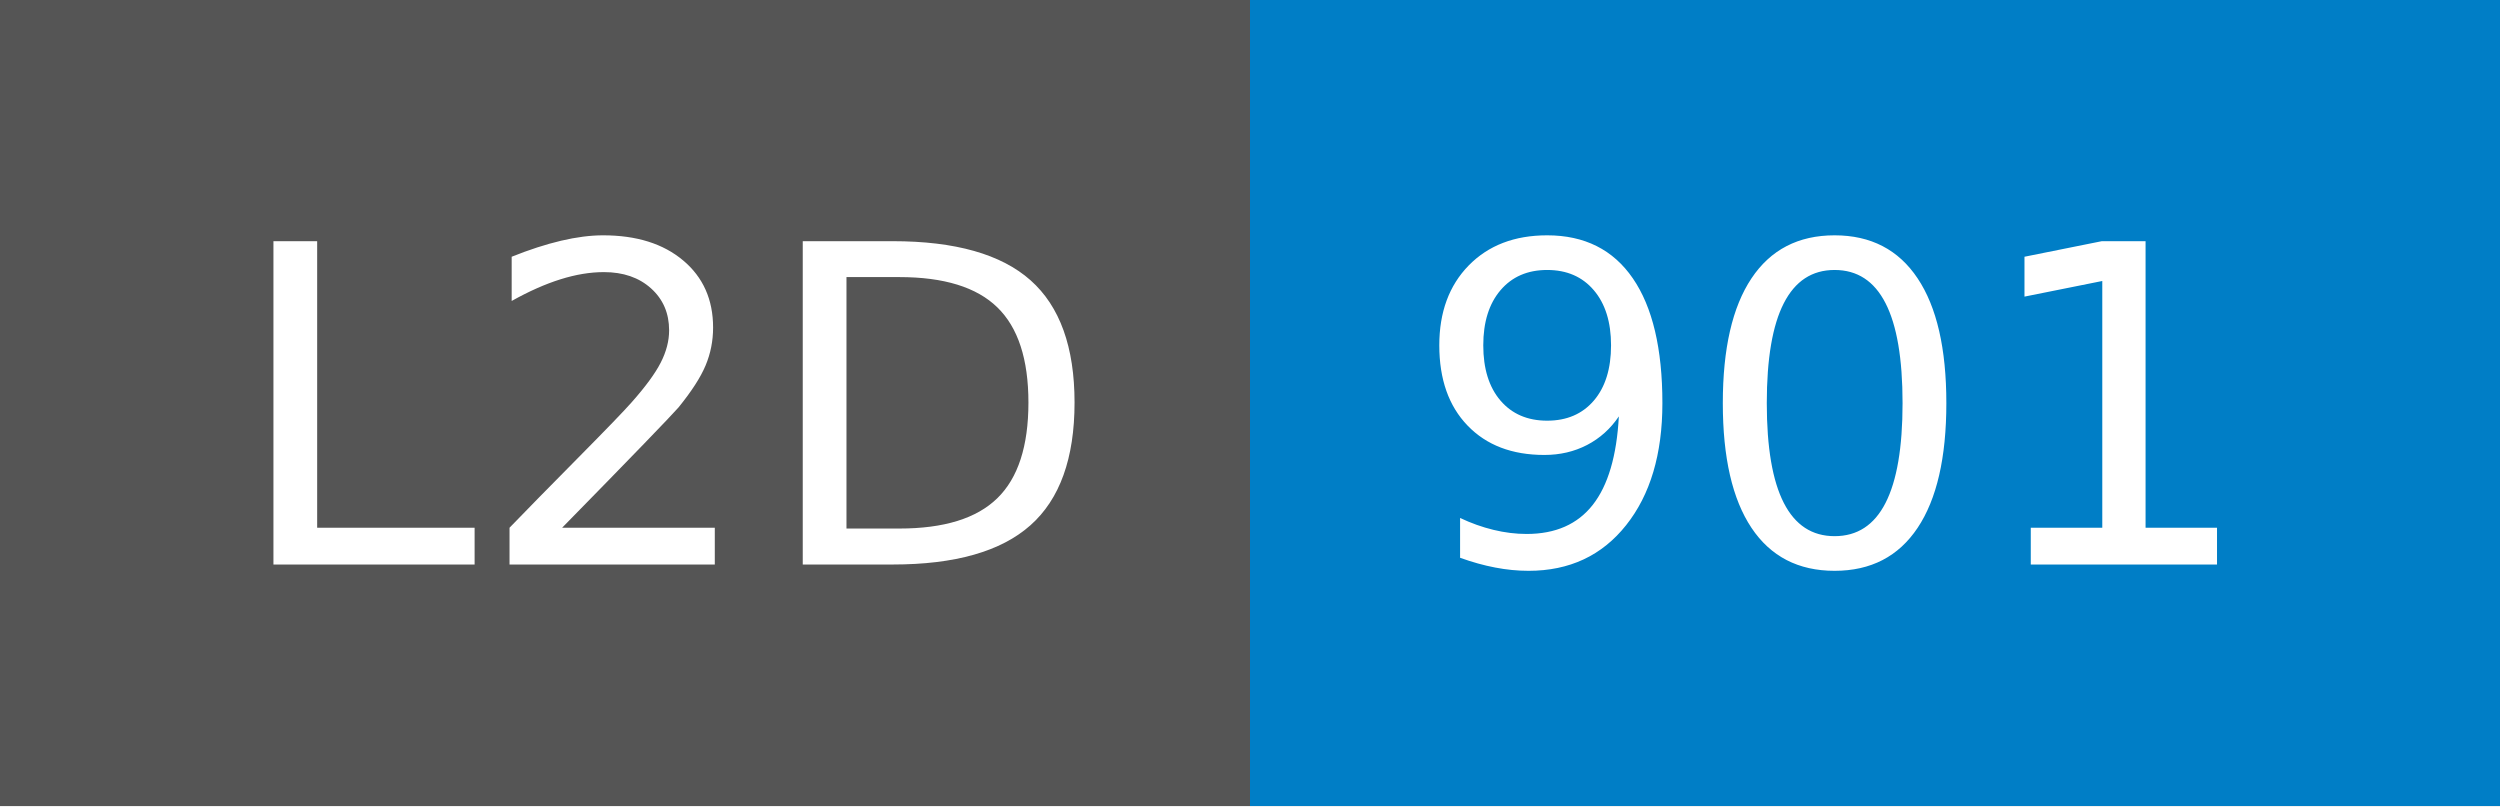
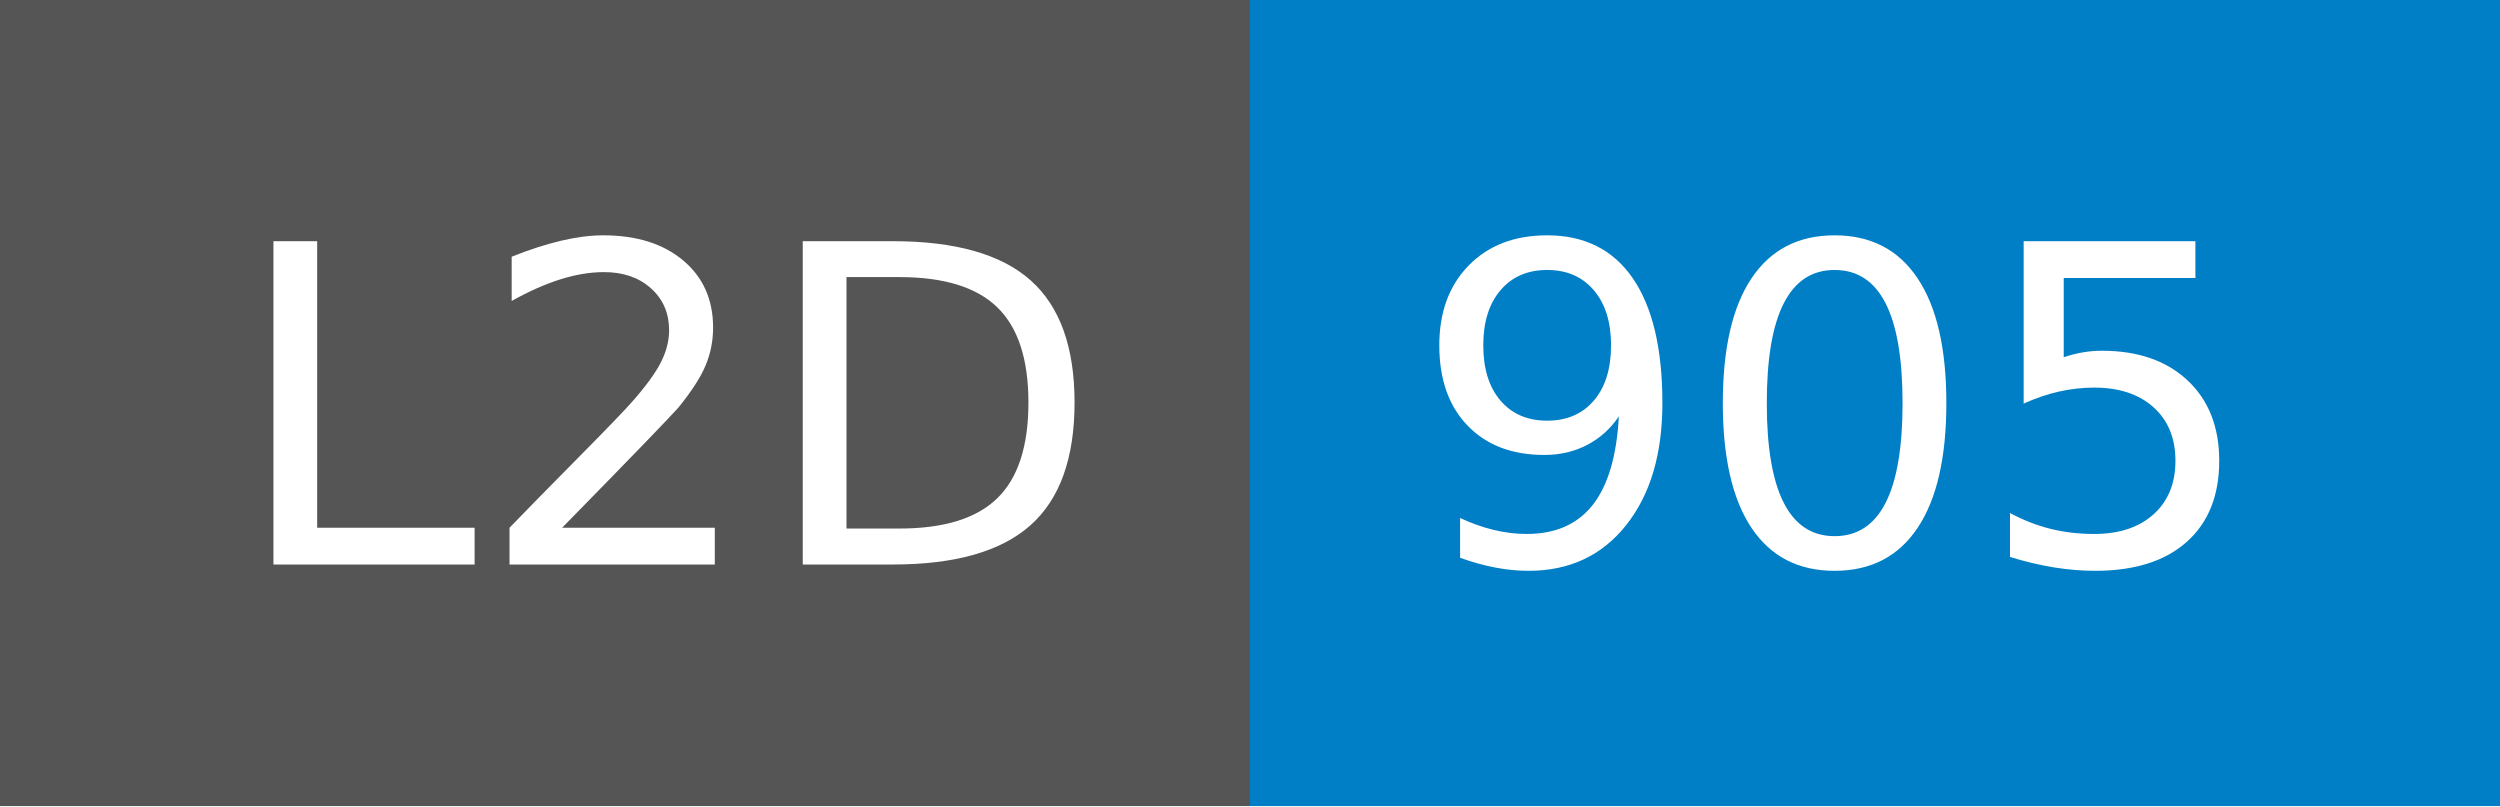
- <svg xmlns="http://www.w3.org/2000/svg" width="62" height="20" role="img" aria-label="L2D: 901">
+ <svg xmlns="http://www.w3.org/2000/svg" width="62" height="20" role="img" aria-label="L2D: 905">
  <g shape-rendering="crispEdges">
    <rect width="31" height="20" fill="#555" />
    <rect x="31" width="31" height="20" fill="#007ec6" />
  </g>
  <g fill="#fff" text-anchor="middle" font-family="Verdana,Geneva,DejaVu Sans,sans-serif" text-rendering="geometricPrecision" font-size="110">
    <text x="165" y="140" transform="scale(.1)" fill="#fff" textLength="210">L2D</text>
-     <text x="455" y="140" transform="scale(.1)" fill="#fff" textLength="210">901</text>
+     <text x="455" y="140" transform="scale(.1)" fill="#fff" textLength="210">905</text>
  </g>
</svg>
